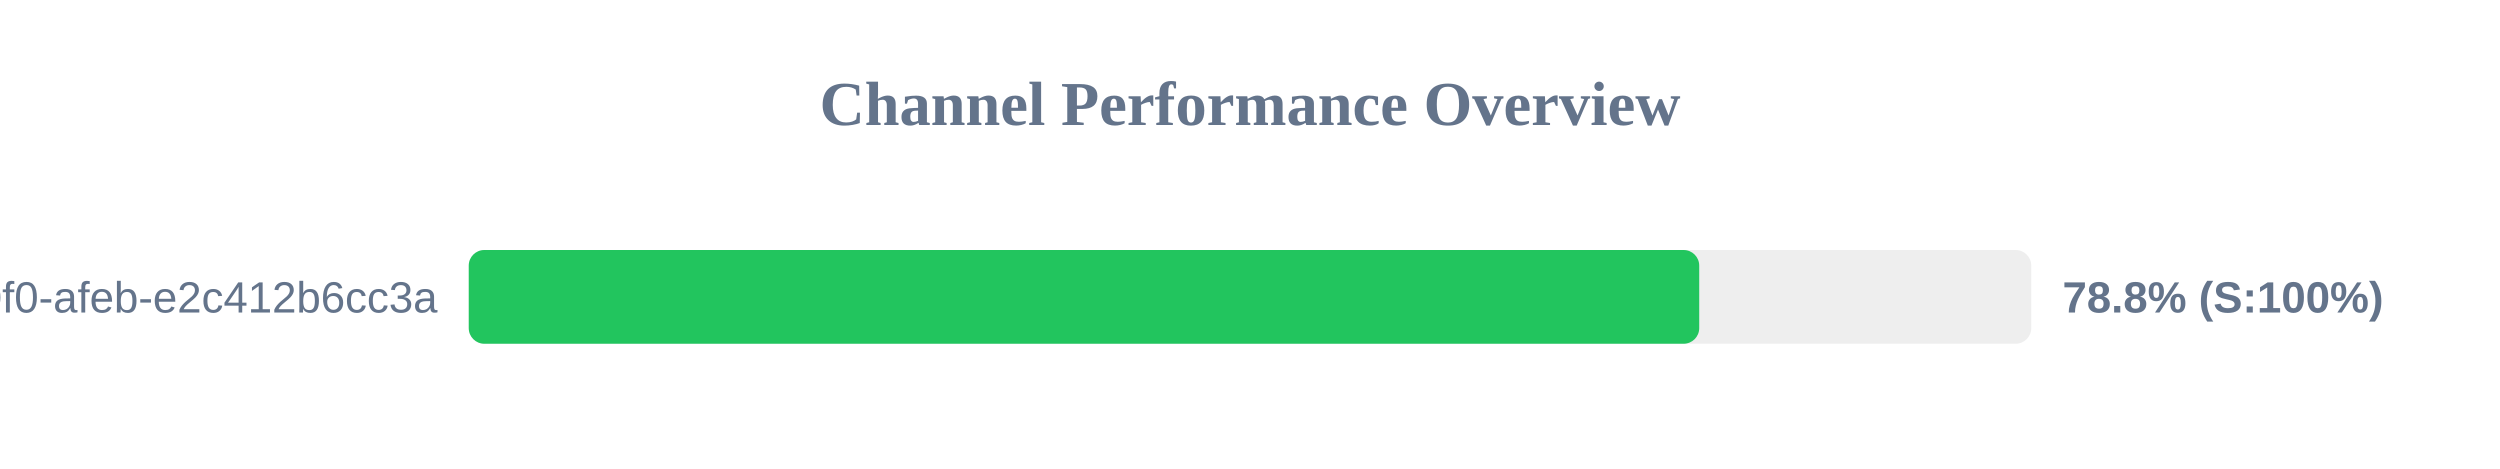
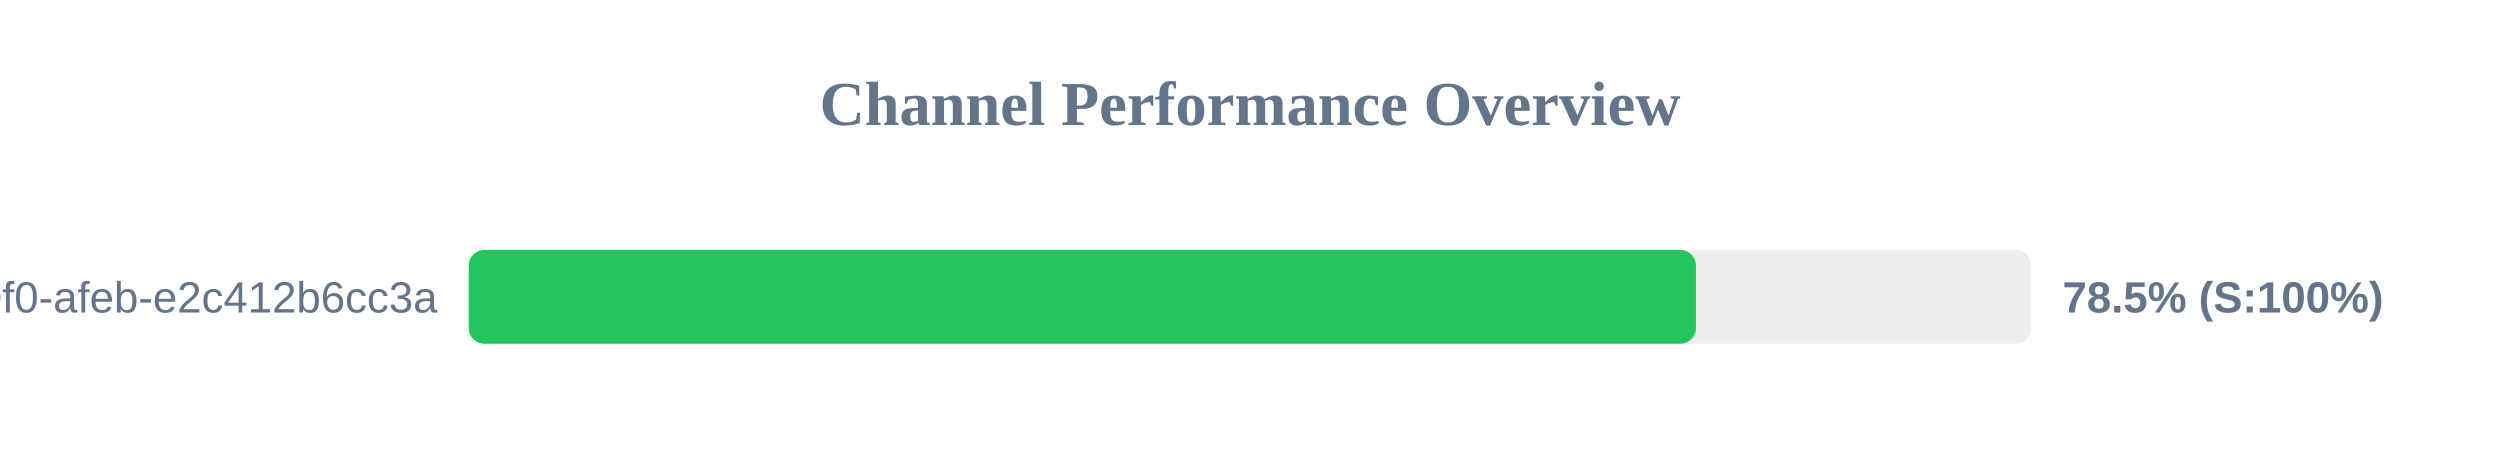
<svg xmlns="http://www.w3.org/2000/svg" width="800" height="150" version="1.1">
  <style>
        .row { font: 14px Arial; fill: #64748b; }
        .score { font: bold 14px Arial; fill: #64748b; }
    </style>
  <text x="400" y="40" text-anchor="middle" font-size="20px" font-weight="bold" fill="#64748b">Channel Performance Overview</text>
  <rect x="150" y="80" width="500" height="30" fill="#eee" rx="5" />
-   <rect x="150" y="80" width="393.75" height="30" fill="#22c55e" rx="5" />
+   <rect x="150" y="80" width="392.7" height="30" fill="#22c55e" rx="5" />
  <text x="140" y="100" text-anchor="end" class="row">?uuid=c6e02cd8-ce11-40f0-afeb-e2c412b6cc3a</text>
-   <text x="660" y="100" text-anchor="start" class="score">78.8% (S:100%)</text>
+   <text x="660" y="100" text-anchor="start" class="score">78.5% (S:100%)</text>
</svg>
